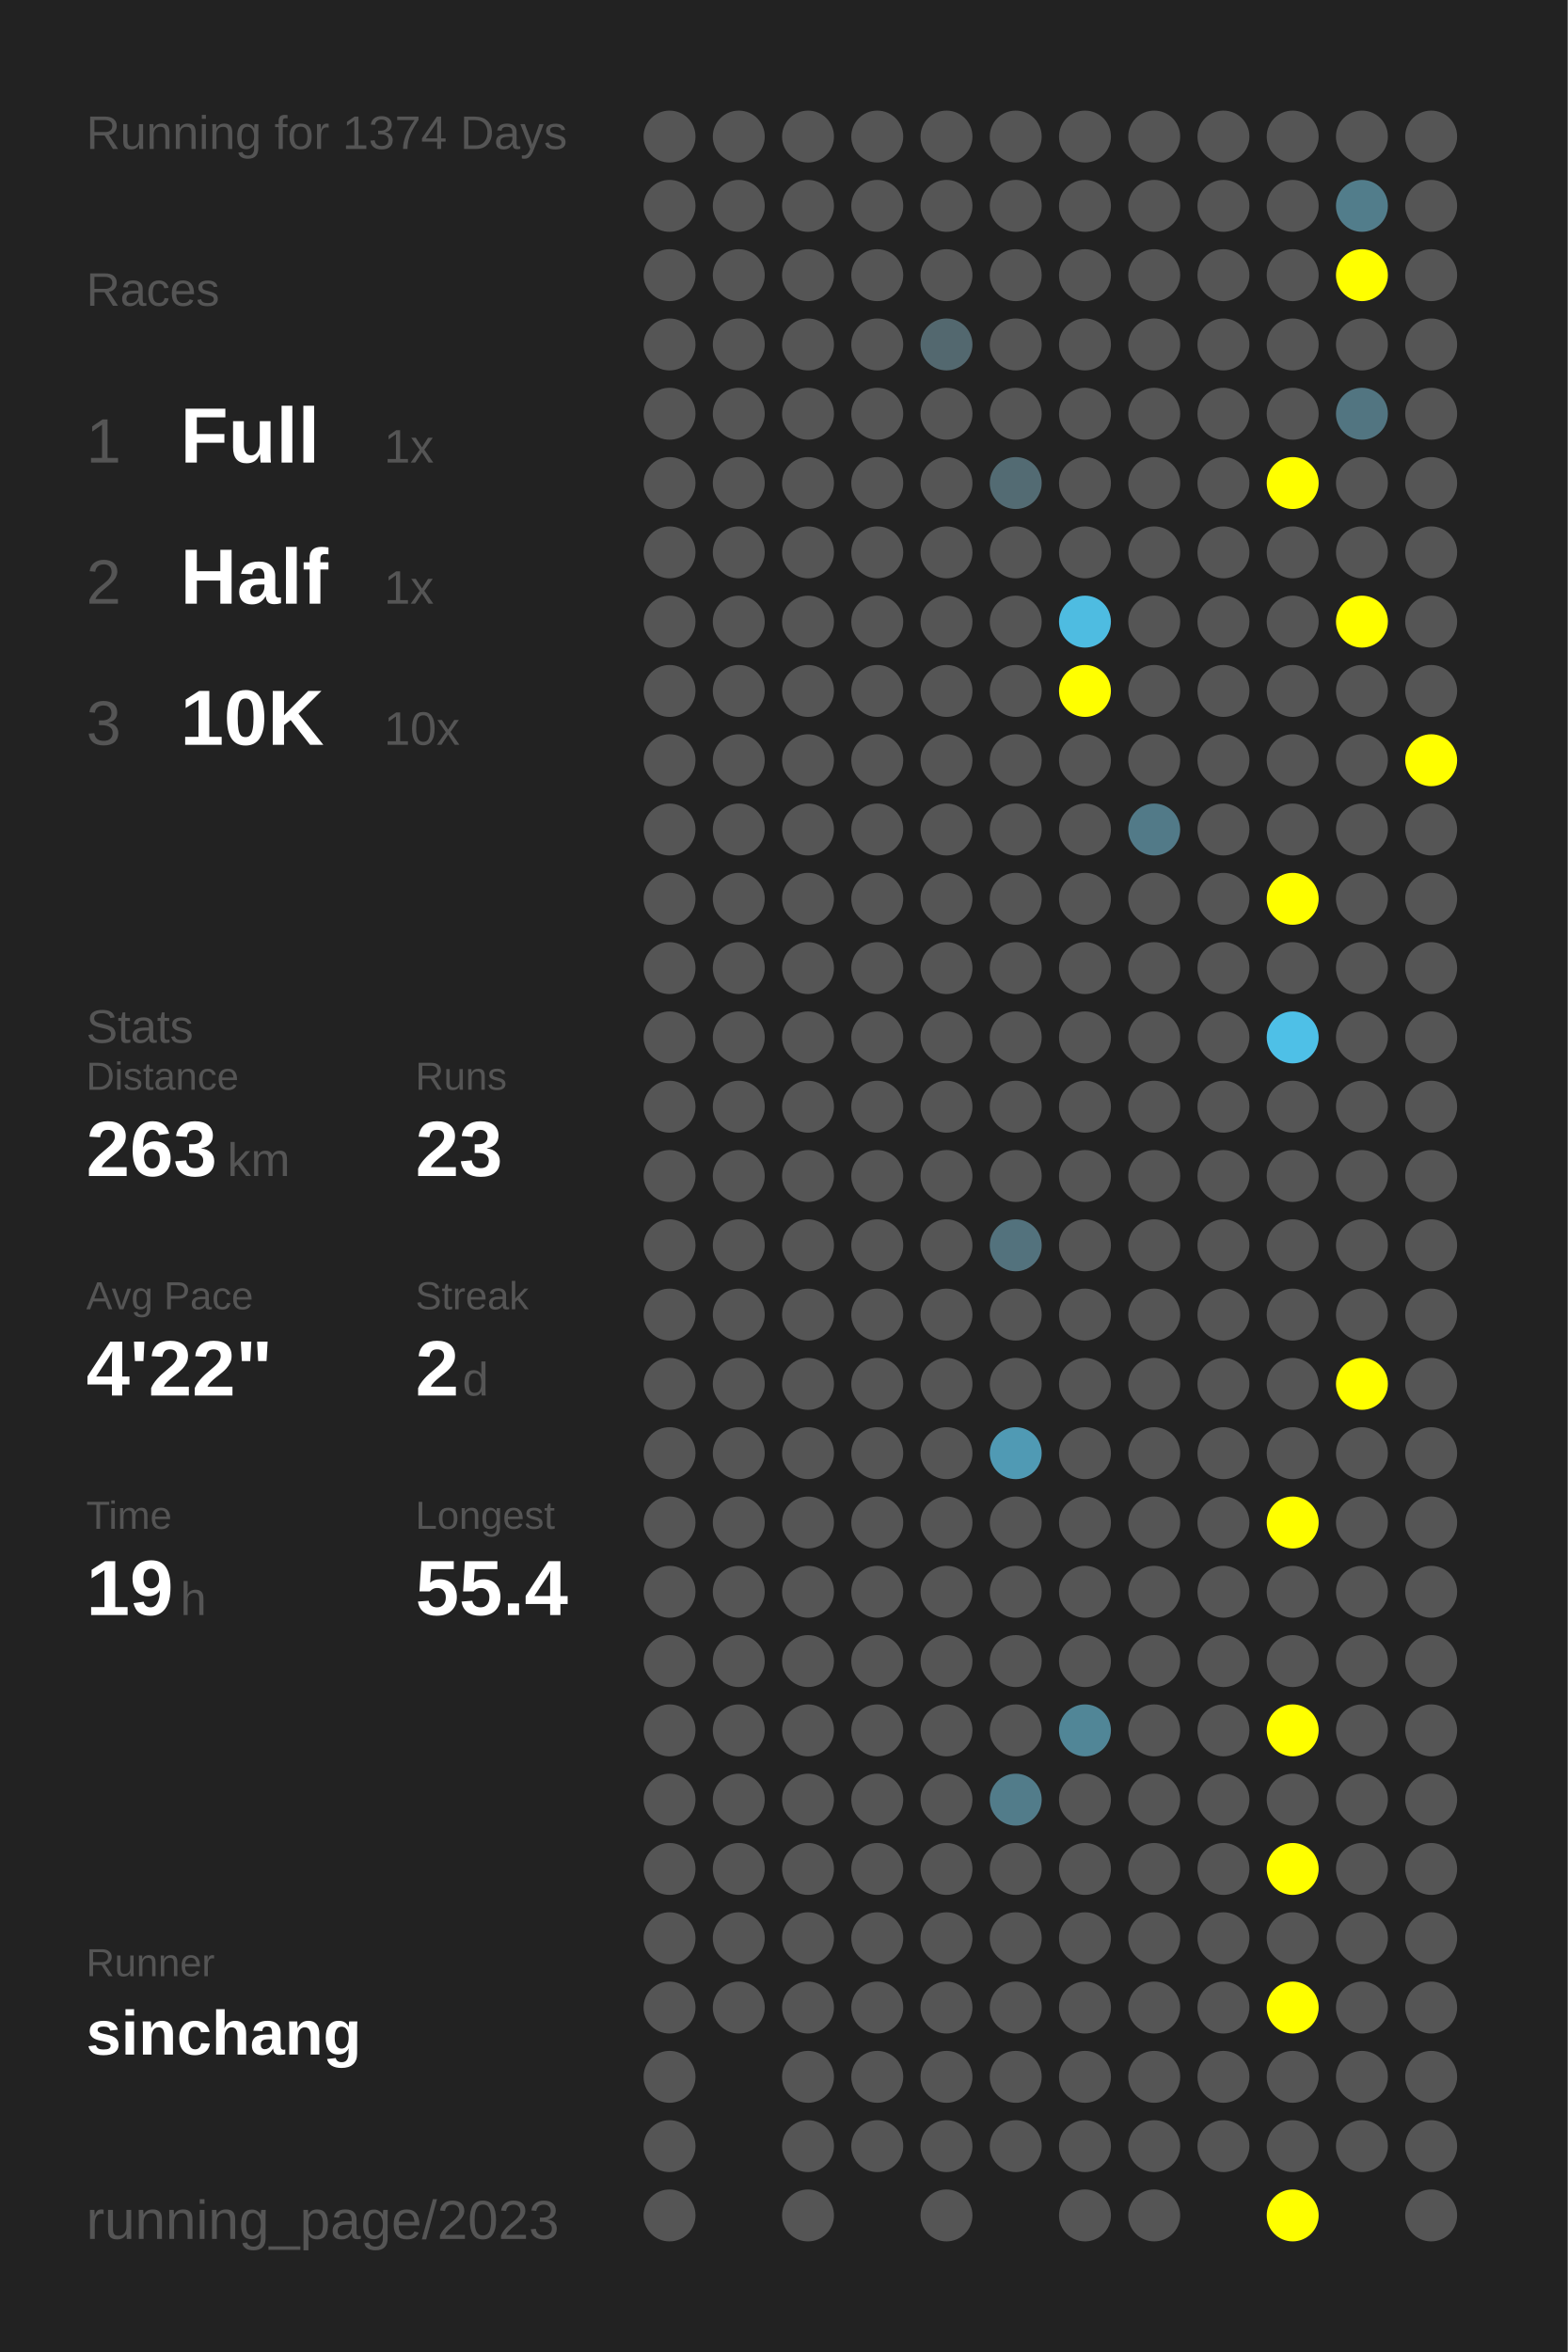
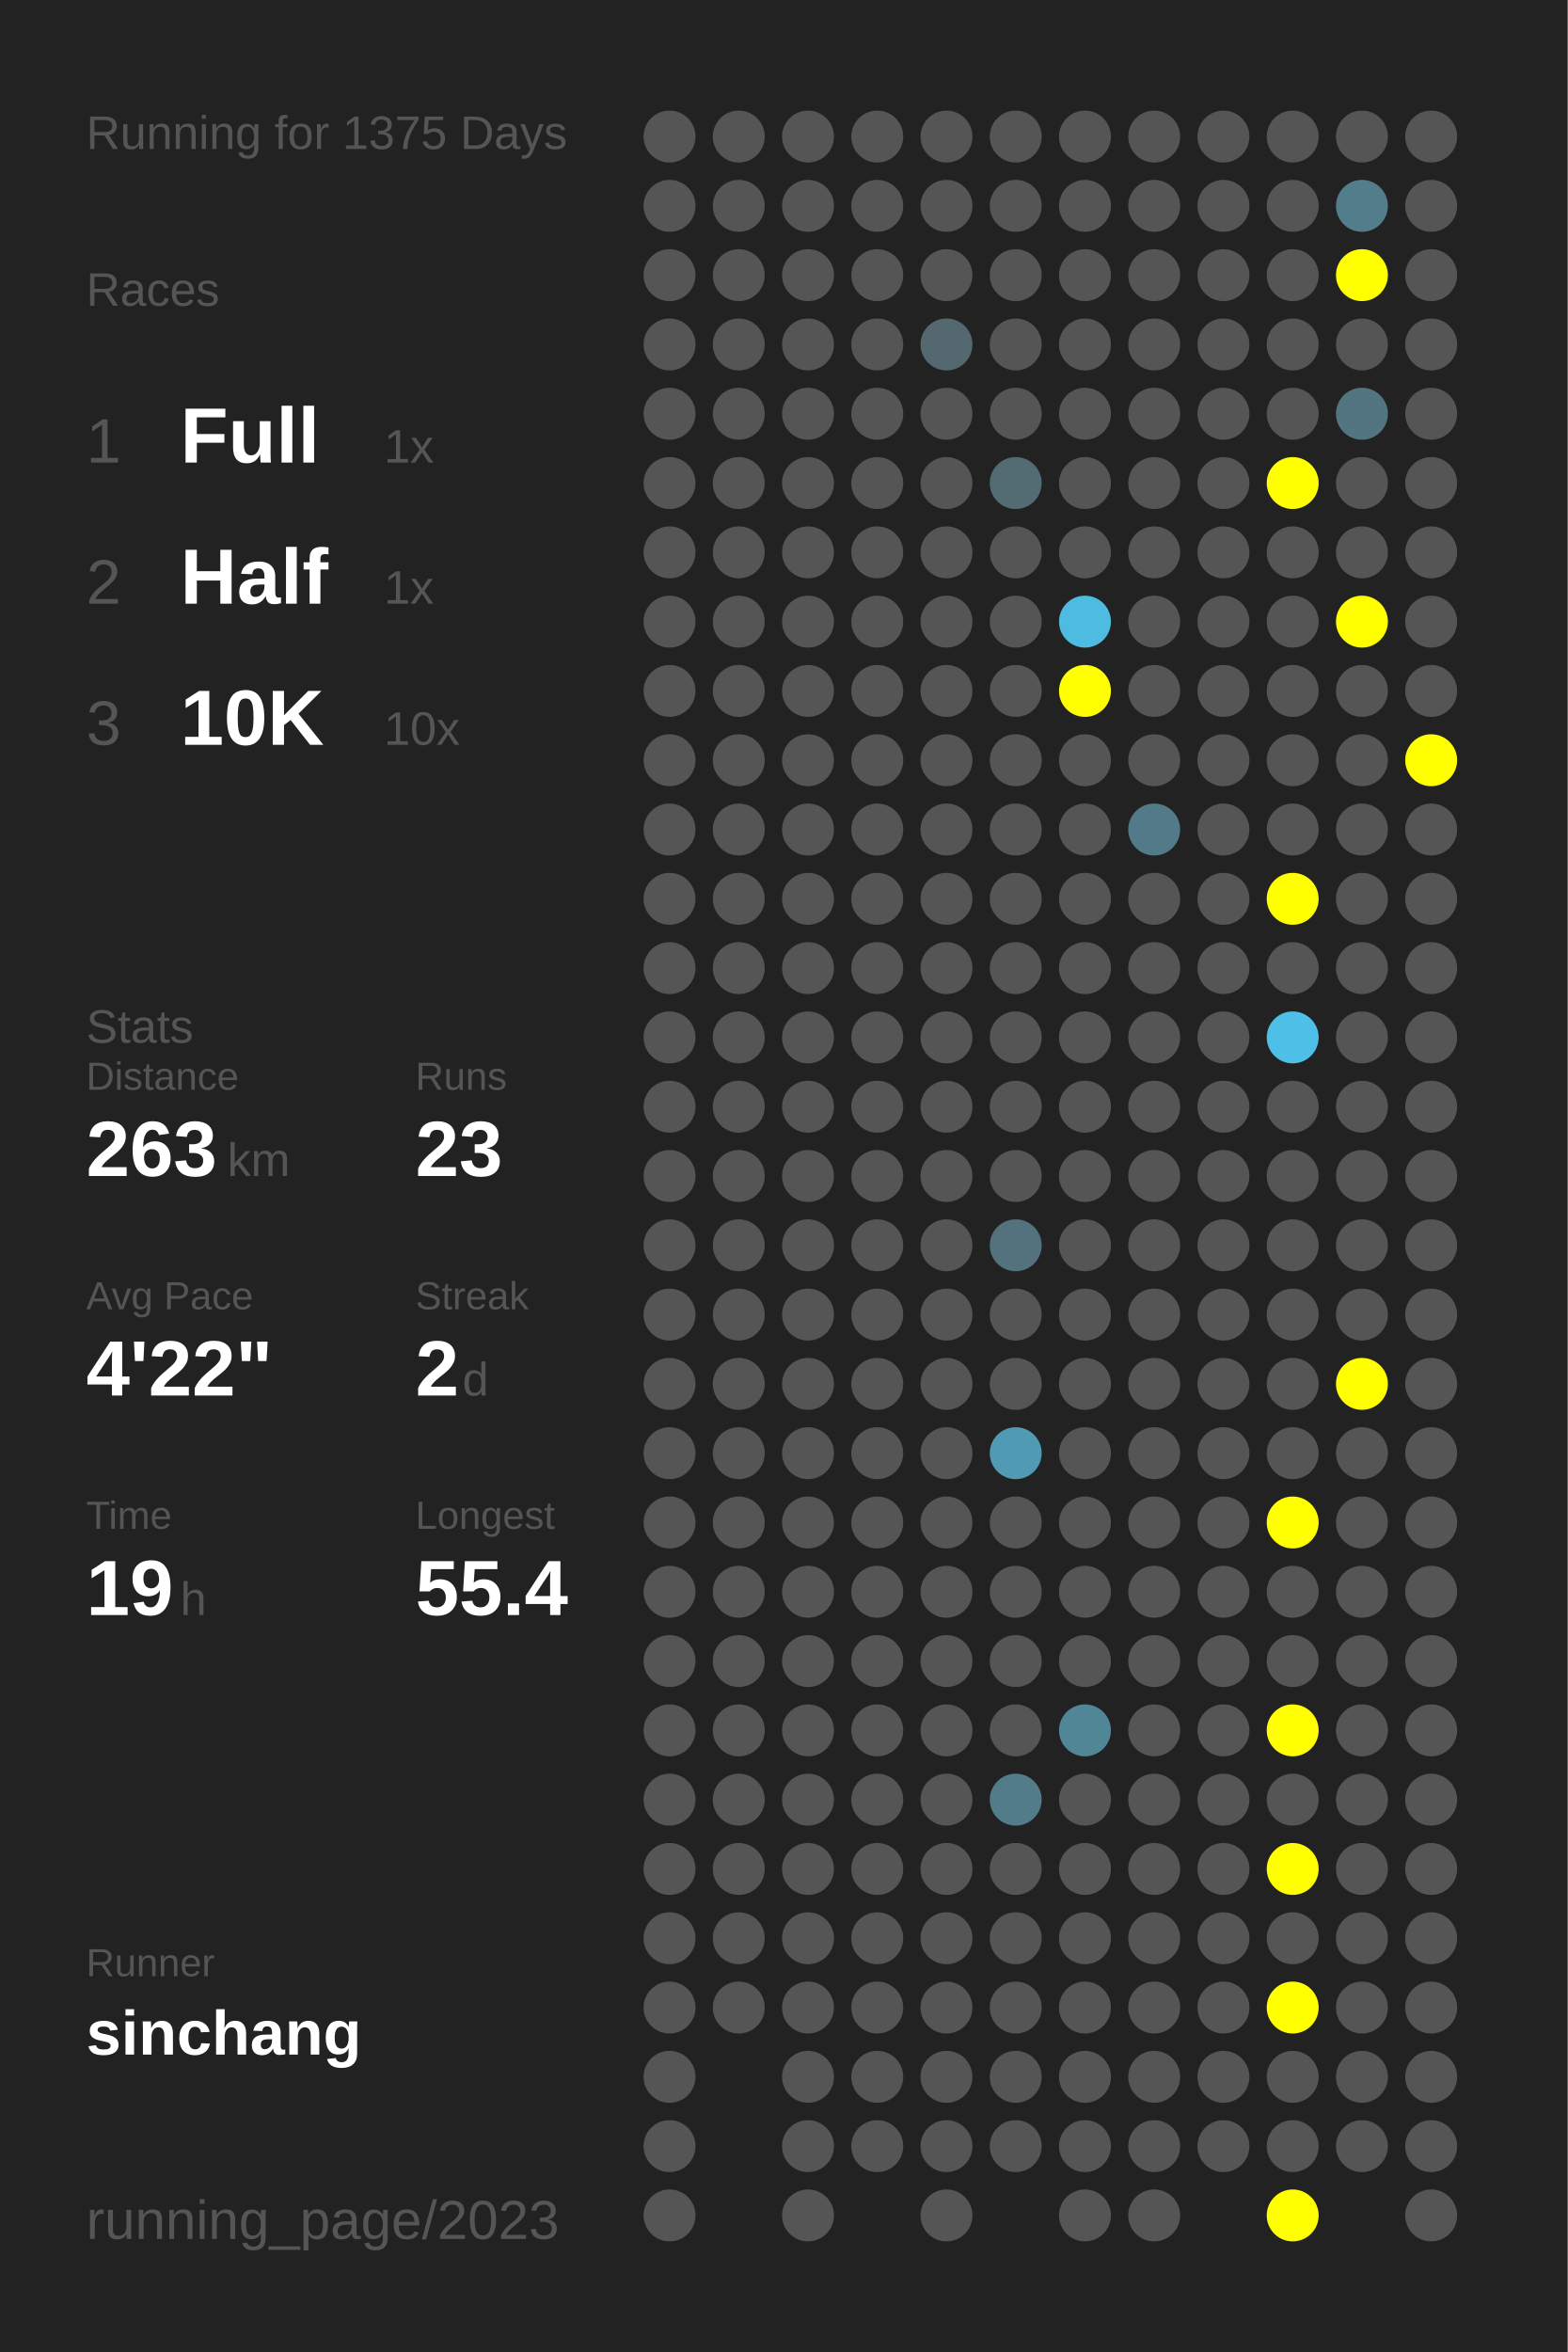
<svg xmlns="http://www.w3.org/2000/svg" baseProfile="full" height="300mm" version="1.1" viewBox="0,0,200,300" width="200mm">
  <defs />
  <rect fill="#222222" height="300" width="200" x="0" y="0" />
-   <text fill="#555555" style="font-size:6px; font-family:Arial;" x="11" y="19">Running for 1374 Days</text>
+   <text fill="#555555" style="font-size:6px; font-family:Arial;" x="11" y="19">Running for 1375 Days</text>
  <text fill="#555555" style="font-size:6px; font-family:Arial;" x="11" y="39">Races</text>
  <text fill="#555555" style="font-size:8px; font-family:Arial;" x="11" y="59">1</text>
  <text fill="#FFFFFF" style="font-size:10px; font-family:Arial; font-weight:bold;" x="23" y="59">Full</text>
  <text fill="#555555" style="font-size:6px; font-family:Arial;" x="49" y="59">1x</text>
  <text fill="#555555" style="font-size:8px; font-family:Arial;" x="11" y="77">2</text>
  <text fill="#FFFFFF" style="font-size:10px; font-family:Arial; font-weight:bold;" x="23" y="77">Half</text>
  <text fill="#555555" style="font-size:6px; font-family:Arial;" x="49" y="77">1x</text>
  <text fill="#555555" style="font-size:8px; font-family:Arial;" x="11" y="95">3</text>
  <text fill="#FFFFFF" style="font-size:10px; font-family:Arial; font-weight:bold;" x="23" y="95">10K</text>
  <text fill="#555555" style="font-size:6px; font-family:Arial;" x="49" y="95">10x</text>
  <text fill="#555555" style="font-size:6px; font-family:Arial;" x="11" y="133">Stats</text>
  <text fill="#555555" style="font-size:5px; font-family:Arial;" x="11" y="139">Distance</text>
  <text fill="#FFFFFF" style="font-size:10px; font-family:Arial; font-weight:bold;" x="11" y="150">263</text>
  <text fill="#555555" style="font-size:6px; font-family:Arial;" x="29" y="150">km</text>
  <text fill="#555555" style="font-size:5px; font-family:Arial;" x="53" y="139">Runs</text>
  <text fill="#FFFFFF" style="font-size:10px; font-family:Arial; font-weight:bold;" x="53" y="150">23</text>
  <text fill="#555555" style="font-size:5px; font-family:Arial;" x="11" y="167">Avg Pace</text>
  <text fill="#FFFFFF" style="font-size:10px; font-family:Arial; font-weight:bold;" x="11" y="178">4'22"</text>
  <text fill="#555555" style="font-size:5px; font-family:Arial;" x="53" y="167">Streak</text>
  <text fill="#FFFFFF" style="font-size:10px; font-family:Arial; font-weight:bold;" x="53" y="178">2</text>
  <text fill="#555555" style="font-size:6px; font-family:Arial;" x="59" y="178">d</text>
  <text fill="#555555" style="font-size:5px; font-family:Arial;" x="11" y="195">Time</text>
  <text fill="#FFFFFF" style="font-size:10px; font-family:Arial; font-weight:bold;" x="11" y="206">19</text>
  <text fill="#555555" style="font-size:6px; font-family:Arial;" x="23" y="206">h</text>
  <text fill="#555555" style="font-size:5px; font-family:Arial;" x="53" y="195">Longest</text>
  <text fill="#FFFFFF" style="font-size:10px; font-family:Arial; font-weight:bold;" x="53" y="206">55.4</text>
  <text fill="#555555" style="font-size:5px; font-family:Arial;" x="11" y="252.065">Runner</text>
  <text fill="#FFFFFF" style="font-size:8px; font-family:Arial; font-weight:bold;" x="11" y="262.065">sinchang</text>
  <text fill="#555555" style="font-size:7px; font-family:Arial;" x="11" y="285.581">running_page/2023</text>
  <circle cx="85.417" cy="17.419" fill="#555555" r="3.312" />
  <circle cx="85.417" cy="26.258" fill="#555555" r="3.312" />
  <circle cx="85.417" cy="35.097" fill="#555555" r="3.312" />
  <circle cx="85.417" cy="43.935" fill="#555555" r="3.312" />
  <circle cx="85.417" cy="52.774" fill="#555555" r="3.312" />
  <circle cx="85.417" cy="61.613" fill="#555555" r="3.312" />
  <circle cx="85.417" cy="70.452" fill="#555555" r="3.312" />
  <circle cx="85.417" cy="79.29" fill="#555555" r="3.312" />
  <circle cx="85.417" cy="88.129" fill="#555555" r="3.312" />
  <circle cx="85.417" cy="96.968" fill="#555555" r="3.312" />
  <circle cx="85.417" cy="105.806" fill="#555555" r="3.312" />
  <circle cx="85.417" cy="114.645" fill="#555555" r="3.312" />
  <circle cx="85.417" cy="123.484" fill="#555555" r="3.312" />
  <circle cx="85.417" cy="132.323" fill="#555555" r="3.312" />
  <circle cx="85.417" cy="141.161" fill="#555555" r="3.312" />
  <circle cx="85.417" cy="150" fill="#555555" r="3.312" />
  <circle cx="85.417" cy="158.839" fill="#555555" r="3.312" />
  <circle cx="85.417" cy="167.677" fill="#555555" r="3.312" />
  <circle cx="85.417" cy="176.516" fill="#555555" r="3.312" />
  <circle cx="85.417" cy="185.355" fill="#555555" r="3.312" />
  <circle cx="85.417" cy="194.194" fill="#555555" r="3.312" />
  <circle cx="85.417" cy="203.032" fill="#555555" r="3.312" />
  <circle cx="85.417" cy="211.871" fill="#555555" r="3.312" />
  <circle cx="85.417" cy="220.71" fill="#555555" r="3.312" />
  <circle cx="85.417" cy="229.548" fill="#555555" r="3.312" />
  <circle cx="85.417" cy="238.387" fill="#555555" r="3.312" />
  <circle cx="85.417" cy="247.226" fill="#555555" r="3.312" />
  <circle cx="85.417" cy="256.065" fill="#555555" r="3.312" />
  <circle cx="85.417" cy="264.903" fill="#555555" r="3.312" />
  <circle cx="85.417" cy="273.742" fill="#555555" r="3.312" />
  <circle cx="85.417" cy="282.581" fill="#555555" r="3.312" />
  <circle cx="94.25" cy="17.419" fill="#555555" r="3.312" />
  <circle cx="94.25" cy="26.258" fill="#555555" r="3.312" />
  <circle cx="94.25" cy="35.097" fill="#555555" r="3.312" />
  <circle cx="94.25" cy="43.935" fill="#555555" r="3.312" />
  <circle cx="94.25" cy="52.774" fill="#555555" r="3.312" />
  <circle cx="94.25" cy="61.613" fill="#555555" r="3.312" />
  <circle cx="94.25" cy="70.452" fill="#555555" r="3.312" />
  <circle cx="94.25" cy="79.29" fill="#555555" r="3.312" />
  <circle cx="94.25" cy="88.129" fill="#555555" r="3.312" />
  <circle cx="94.25" cy="96.968" fill="#555555" r="3.312" />
  <circle cx="94.25" cy="105.806" fill="#555555" r="3.312" />
  <circle cx="94.25" cy="114.645" fill="#555555" r="3.312" />
  <circle cx="94.25" cy="123.484" fill="#555555" r="3.312" />
  <circle cx="94.25" cy="132.323" fill="#555555" r="3.312" />
  <circle cx="94.25" cy="141.161" fill="#555555" r="3.312" />
  <circle cx="94.25" cy="150" fill="#555555" r="3.312" />
  <circle cx="94.25" cy="158.839" fill="#555555" r="3.312" />
  <circle cx="94.25" cy="167.677" fill="#555555" r="3.312" />
  <circle cx="94.25" cy="176.516" fill="#555555" r="3.312" />
  <circle cx="94.25" cy="185.355" fill="#555555" r="3.312" />
  <circle cx="94.25" cy="194.194" fill="#555555" r="3.312" />
  <circle cx="94.25" cy="203.032" fill="#555555" r="3.312" />
  <circle cx="94.25" cy="211.871" fill="#555555" r="3.312" />
  <circle cx="94.25" cy="220.71" fill="#555555" r="3.312" />
  <circle cx="94.25" cy="229.548" fill="#555555" r="3.312" />
  <circle cx="94.25" cy="238.387" fill="#555555" r="3.312" />
  <circle cx="94.25" cy="247.226" fill="#555555" r="3.312" />
  <circle cx="94.25" cy="256.065" fill="#555555" r="3.312" />
  <circle cx="103.083" cy="17.419" fill="#555555" r="3.312" />
  <circle cx="103.083" cy="26.258" fill="#555555" r="3.312" />
  <circle cx="103.083" cy="35.097" fill="#555555" r="3.312" />
  <circle cx="103.083" cy="43.935" fill="#555555" r="3.312" />
  <circle cx="103.083" cy="52.774" fill="#555555" r="3.312" />
  <circle cx="103.083" cy="61.613" fill="#555555" r="3.312" />
  <circle cx="103.083" cy="70.452" fill="#555555" r="3.312" />
  <circle cx="103.083" cy="79.29" fill="#555555" r="3.312" />
  <circle cx="103.083" cy="88.129" fill="#555555" r="3.312" />
  <circle cx="103.083" cy="96.968" fill="#555555" r="3.312" />
  <circle cx="103.083" cy="105.806" fill="#555555" r="3.312" />
  <circle cx="103.083" cy="114.645" fill="#555555" r="3.312" />
  <circle cx="103.083" cy="123.484" fill="#555555" r="3.312" />
  <circle cx="103.083" cy="132.323" fill="#555555" r="3.312" />
  <circle cx="103.083" cy="141.161" fill="#555555" r="3.312" />
  <circle cx="103.083" cy="150" fill="#555555" r="3.312" />
  <circle cx="103.083" cy="158.839" fill="#555555" r="3.312" />
  <circle cx="103.083" cy="167.677" fill="#555555" r="3.312" />
  <circle cx="103.083" cy="176.516" fill="#555555" r="3.312" />
  <circle cx="103.083" cy="185.355" fill="#555555" r="3.312" />
  <circle cx="103.083" cy="194.194" fill="#555555" r="3.312" />
  <circle cx="103.083" cy="203.032" fill="#555555" r="3.312" />
  <circle cx="103.083" cy="211.871" fill="#555555" r="3.312" />
  <circle cx="103.083" cy="220.71" fill="#555555" r="3.312" />
  <circle cx="103.083" cy="229.548" fill="#555555" r="3.312" />
  <circle cx="103.083" cy="238.387" fill="#555555" r="3.312" />
  <circle cx="103.083" cy="247.226" fill="#555555" r="3.312" />
  <circle cx="103.083" cy="256.065" fill="#555555" r="3.312" />
  <circle cx="103.083" cy="264.903" fill="#555555" r="3.312" />
  <circle cx="103.083" cy="273.742" fill="#555555" r="3.312" />
  <circle cx="103.083" cy="282.581" fill="#555555" r="3.312" />
  <circle cx="111.917" cy="17.419" fill="#555555" r="3.312" />
  <circle cx="111.917" cy="26.258" fill="#555555" r="3.312" />
  <circle cx="111.917" cy="35.097" fill="#555555" r="3.312" />
  <circle cx="111.917" cy="43.935" fill="#555555" r="3.312" />
  <circle cx="111.917" cy="52.774" fill="#555555" r="3.312" />
  <circle cx="111.917" cy="61.613" fill="#555555" r="3.312" />
  <circle cx="111.917" cy="70.452" fill="#555555" r="3.312" />
  <circle cx="111.917" cy="79.29" fill="#555555" r="3.312" />
  <circle cx="111.917" cy="88.129" fill="#555555" r="3.312" />
  <circle cx="111.917" cy="96.968" fill="#555555" r="3.312" />
  <circle cx="111.917" cy="105.806" fill="#555555" r="3.312" />
  <circle cx="111.917" cy="114.645" fill="#555555" r="3.312" />
  <circle cx="111.917" cy="123.484" fill="#555555" r="3.312" />
  <circle cx="111.917" cy="132.323" fill="#555555" r="3.312" />
  <circle cx="111.917" cy="141.161" fill="#555555" r="3.312" />
  <circle cx="111.917" cy="150" fill="#555555" r="3.312" />
  <circle cx="111.917" cy="158.839" fill="#555555" r="3.312" />
  <circle cx="111.917" cy="167.677" fill="#555555" r="3.312" />
  <circle cx="111.917" cy="176.516" fill="#555555" r="3.312" />
  <circle cx="111.917" cy="185.355" fill="#555555" r="3.312" />
  <circle cx="111.917" cy="194.194" fill="#555555" r="3.312" />
  <circle cx="111.917" cy="203.032" fill="#555555" r="3.312" />
  <circle cx="111.917" cy="211.871" fill="#555555" r="3.312" />
  <circle cx="111.917" cy="220.71" fill="#555555" r="3.312" />
  <circle cx="111.917" cy="229.548" fill="#555555" r="3.312" />
  <circle cx="111.917" cy="238.387" fill="#555555" r="3.312" />
  <circle cx="111.917" cy="247.226" fill="#555555" r="3.312" />
  <circle cx="111.917" cy="256.065" fill="#555555" r="3.312" />
  <circle cx="111.917" cy="264.903" fill="#555555" r="3.312" />
  <circle cx="111.917" cy="273.742" fill="#555555" r="3.312" />
  <circle cx="120.75" cy="17.419" fill="#555555" r="3.312" />
  <circle cx="120.75" cy="26.258" fill="#555555" r="3.312" />
  <circle cx="120.75" cy="35.097" fill="#555555" r="3.312" />
  <circle cx="120.75" cy="43.935" fill="#53686f" r="3.312" />
  <circle cx="120.75" cy="52.774" fill="#555555" r="3.312" />
  <circle cx="120.75" cy="61.613" fill="#555555" r="3.312" />
  <circle cx="120.75" cy="70.452" fill="#555555" r="3.312" />
  <circle cx="120.75" cy="79.29" fill="#555555" r="3.312" />
  <circle cx="120.75" cy="88.129" fill="#555555" r="3.312" />
  <circle cx="120.75" cy="96.968" fill="#555555" r="3.312" />
  <circle cx="120.75" cy="105.806" fill="#555555" r="3.312" />
  <circle cx="120.75" cy="114.645" fill="#555555" r="3.312" />
  <circle cx="120.75" cy="123.484" fill="#555555" r="3.312" />
  <circle cx="120.75" cy="132.323" fill="#555555" r="3.312" />
  <circle cx="120.75" cy="141.161" fill="#555555" r="3.312" />
  <circle cx="120.75" cy="150" fill="#555555" r="3.312" />
  <circle cx="120.75" cy="158.839" fill="#555555" r="3.312" />
  <circle cx="120.75" cy="167.677" fill="#555555" r="3.312" />
  <circle cx="120.75" cy="176.516" fill="#555555" r="3.312" />
  <circle cx="120.75" cy="185.355" fill="#555555" r="3.312" />
  <circle cx="120.75" cy="194.194" fill="#555555" r="3.312" />
  <circle cx="120.75" cy="203.032" fill="#555555" r="3.312" />
  <circle cx="120.75" cy="211.871" fill="#555555" r="3.312" />
  <circle cx="120.75" cy="220.71" fill="#555555" r="3.312" />
  <circle cx="120.75" cy="229.548" fill="#555555" r="3.312" />
  <circle cx="120.75" cy="238.387" fill="#555555" r="3.312" />
  <circle cx="120.75" cy="247.226" fill="#555555" r="3.312" />
  <circle cx="120.75" cy="256.065" fill="#555555" r="3.312" />
  <circle cx="120.75" cy="264.903" fill="#555555" r="3.312" />
  <circle cx="120.75" cy="273.742" fill="#555555" r="3.312" />
  <circle cx="120.75" cy="282.581" fill="#555555" r="3.312" />
  <circle cx="129.583" cy="17.419" fill="#555555" r="3.312" />
  <circle cx="129.583" cy="26.258" fill="#555555" r="3.312" />
  <circle cx="129.583" cy="35.097" fill="#555555" r="3.312" />
  <circle cx="129.583" cy="43.935" fill="#555555" r="3.312" />
  <circle cx="129.583" cy="52.774" fill="#555555" r="3.312" />
  <circle cx="129.583" cy="61.613" fill="#536b73" r="3.312" />
  <circle cx="129.583" cy="70.452" fill="#555555" r="3.312" />
  <circle cx="129.583" cy="79.29" fill="#555555" r="3.312" />
  <circle cx="129.583" cy="88.129" fill="#555555" r="3.312" />
  <circle cx="129.583" cy="96.968" fill="#555555" r="3.312" />
  <circle cx="129.583" cy="105.806" fill="#555555" r="3.312" />
  <circle cx="129.583" cy="114.645" fill="#555555" r="3.312" />
  <circle cx="129.583" cy="123.484" fill="#555555" r="3.312" />
  <circle cx="129.583" cy="132.323" fill="#555555" r="3.312" />
  <circle cx="129.583" cy="141.161" fill="#555555" r="3.312" />
  <circle cx="129.583" cy="150" fill="#555555" r="3.312" />
  <circle cx="129.583" cy="158.839" fill="#53727d" r="3.312" />
  <circle cx="129.583" cy="167.677" fill="#555555" r="3.312" />
  <circle cx="129.583" cy="176.516" fill="#555555" r="3.312" />
  <circle cx="129.583" cy="185.355" fill="#509ab4" r="3.312" />
  <circle cx="129.583" cy="194.194" fill="#555555" r="3.312" />
  <circle cx="129.583" cy="203.032" fill="#555555" r="3.312" />
  <circle cx="129.583" cy="211.871" fill="#555555" r="3.312" />
  <circle cx="129.583" cy="220.71" fill="#555555" r="3.312" />
  <circle cx="129.583" cy="229.548" fill="#527c8a" r="3.312" />
  <circle cx="129.583" cy="238.387" fill="#555555" r="3.312" />
  <circle cx="129.583" cy="247.226" fill="#555555" r="3.312" />
  <circle cx="129.583" cy="256.065" fill="#555555" r="3.312" />
  <circle cx="129.583" cy="264.903" fill="#555555" r="3.312" />
  <circle cx="129.583" cy="273.742" fill="#555555" r="3.312" />
  <circle cx="138.417" cy="17.419" fill="#555555" r="3.312" />
  <circle cx="138.417" cy="26.258" fill="#555555" r="3.312" />
  <circle cx="138.417" cy="35.097" fill="#555555" r="3.312" />
  <circle cx="138.417" cy="43.935" fill="#555555" r="3.312" />
  <circle cx="138.417" cy="52.774" fill="#555555" r="3.312" />
  <circle cx="138.417" cy="61.613" fill="#555555" r="3.312" />
  <circle cx="138.417" cy="70.452" fill="#555555" r="3.312" />
  <circle cx="138.417" cy="79.29" fill="#4ebce1" r="3.312" />
  <circle cx="138.417" cy="88.129" fill="#FFFF00" r="3.312" />
  <circle cx="138.417" cy="96.968" fill="#555555" r="3.312" />
  <circle cx="138.417" cy="105.806" fill="#555555" r="3.312" />
  <circle cx="138.417" cy="114.645" fill="#555555" r="3.312" />
  <circle cx="138.417" cy="123.484" fill="#555555" r="3.312" />
  <circle cx="138.417" cy="132.323" fill="#555555" r="3.312" />
  <circle cx="138.417" cy="141.161" fill="#555555" r="3.312" />
  <circle cx="138.417" cy="150" fill="#555555" r="3.312" />
  <circle cx="138.417" cy="158.839" fill="#555555" r="3.312" />
  <circle cx="138.417" cy="167.677" fill="#555555" r="3.312" />
  <circle cx="138.417" cy="176.516" fill="#555555" r="3.312" />
  <circle cx="138.417" cy="185.355" fill="#555555" r="3.312" />
  <circle cx="138.417" cy="194.194" fill="#555555" r="3.312" />
  <circle cx="138.417" cy="203.032" fill="#555555" r="3.312" />
  <circle cx="138.417" cy="211.871" fill="#555555" r="3.312" />
  <circle cx="138.417" cy="220.71" fill="#518697" r="3.312" />
  <circle cx="138.417" cy="229.548" fill="#555555" r="3.312" />
  <circle cx="138.417" cy="238.387" fill="#555555" r="3.312" />
  <circle cx="138.417" cy="247.226" fill="#555555" r="3.312" />
  <circle cx="138.417" cy="256.065" fill="#555555" r="3.312" />
  <circle cx="138.417" cy="264.903" fill="#555555" r="3.312" />
  <circle cx="138.417" cy="273.742" fill="#555555" r="3.312" />
  <circle cx="138.417" cy="282.581" fill="#555555" r="3.312" />
  <circle cx="147.25" cy="17.419" fill="#555555" r="3.312" />
  <circle cx="147.25" cy="26.258" fill="#555555" r="3.312" />
  <circle cx="147.25" cy="35.097" fill="#555555" r="3.312" />
  <circle cx="147.25" cy="43.935" fill="#555555" r="3.312" />
  <circle cx="147.25" cy="52.774" fill="#555555" r="3.312" />
  <circle cx="147.25" cy="61.613" fill="#555555" r="3.312" />
  <circle cx="147.25" cy="70.452" fill="#555555" r="3.312" />
  <circle cx="147.25" cy="79.29" fill="#555555" r="3.312" />
  <circle cx="147.25" cy="88.129" fill="#555555" r="3.312" />
  <circle cx="147.25" cy="96.968" fill="#555555" r="3.312" />
  <circle cx="147.25" cy="105.806" fill="#527a88" r="3.312" />
  <circle cx="147.25" cy="114.645" fill="#555555" r="3.312" />
  <circle cx="147.25" cy="123.484" fill="#555555" r="3.312" />
  <circle cx="147.25" cy="132.323" fill="#555555" r="3.312" />
  <circle cx="147.25" cy="141.161" fill="#555555" r="3.312" />
  <circle cx="147.25" cy="150" fill="#555555" r="3.312" />
  <circle cx="147.25" cy="158.839" fill="#555555" r="3.312" />
  <circle cx="147.25" cy="167.677" fill="#555555" r="3.312" />
  <circle cx="147.25" cy="176.516" fill="#555555" r="3.312" />
  <circle cx="147.25" cy="185.355" fill="#555555" r="3.312" />
  <circle cx="147.25" cy="194.194" fill="#555555" r="3.312" />
  <circle cx="147.25" cy="203.032" fill="#555555" r="3.312" />
  <circle cx="147.25" cy="211.871" fill="#555555" r="3.312" />
  <circle cx="147.25" cy="220.71" fill="#555555" r="3.312" />
  <circle cx="147.25" cy="229.548" fill="#555555" r="3.312" />
  <circle cx="147.25" cy="238.387" fill="#555555" r="3.312" />
  <circle cx="147.25" cy="247.226" fill="#555555" r="3.312" />
  <circle cx="147.25" cy="256.065" fill="#555555" r="3.312" />
  <circle cx="147.25" cy="264.903" fill="#555555" r="3.312" />
  <circle cx="147.25" cy="273.742" fill="#555555" r="3.312" />
  <circle cx="147.25" cy="282.581" fill="#555555" r="3.312" />
  <circle cx="156.083" cy="17.419" fill="#555555" r="3.312" />
  <circle cx="156.083" cy="26.258" fill="#555555" r="3.312" />
  <circle cx="156.083" cy="35.097" fill="#555555" r="3.312" />
  <circle cx="156.083" cy="43.935" fill="#555555" r="3.312" />
  <circle cx="156.083" cy="52.774" fill="#555555" r="3.312" />
  <circle cx="156.083" cy="61.613" fill="#555555" r="3.312" />
  <circle cx="156.083" cy="70.452" fill="#555555" r="3.312" />
  <circle cx="156.083" cy="79.29" fill="#555555" r="3.312" />
  <circle cx="156.083" cy="88.129" fill="#555555" r="3.312" />
  <circle cx="156.083" cy="96.968" fill="#555555" r="3.312" />
  <circle cx="156.083" cy="105.806" fill="#555555" r="3.312" />
  <circle cx="156.083" cy="114.645" fill="#555555" r="3.312" />
  <circle cx="156.083" cy="123.484" fill="#555555" r="3.312" />
  <circle cx="156.083" cy="132.323" fill="#555555" r="3.312" />
  <circle cx="156.083" cy="141.161" fill="#555555" r="3.312" />
  <circle cx="156.083" cy="150" fill="#555555" r="3.312" />
  <circle cx="156.083" cy="158.839" fill="#555555" r="3.312" />
  <circle cx="156.083" cy="167.677" fill="#555555" r="3.312" />
  <circle cx="156.083" cy="176.516" fill="#555555" r="3.312" />
  <circle cx="156.083" cy="185.355" fill="#555555" r="3.312" />
  <circle cx="156.083" cy="194.194" fill="#555555" r="3.312" />
  <circle cx="156.083" cy="203.032" fill="#555555" r="3.312" />
  <circle cx="156.083" cy="211.871" fill="#555555" r="3.312" />
  <circle cx="156.083" cy="220.71" fill="#555555" r="3.312" />
  <circle cx="156.083" cy="229.548" fill="#555555" r="3.312" />
  <circle cx="156.083" cy="238.387" fill="#555555" r="3.312" />
  <circle cx="156.083" cy="247.226" fill="#555555" r="3.312" />
  <circle cx="156.083" cy="256.065" fill="#555555" r="3.312" />
  <circle cx="156.083" cy="264.903" fill="#555555" r="3.312" />
  <circle cx="156.083" cy="273.742" fill="#555555" r="3.312" />
  <circle cx="164.917" cy="17.419" fill="#555555" r="3.312" />
  <circle cx="164.917" cy="26.258" fill="#555555" r="3.312" />
  <circle cx="164.917" cy="35.097" fill="#555555" r="3.312" />
  <circle cx="164.917" cy="43.935" fill="#555555" r="3.312" />
  <circle cx="164.917" cy="52.774" fill="#555555" r="3.312" />
  <circle cx="164.917" cy="61.613" fill="#FFFF00" r="3.312" />
  <circle cx="164.917" cy="70.452" fill="#555555" r="3.312" />
  <circle cx="164.917" cy="79.29" fill="#555555" r="3.312" />
  <circle cx="164.917" cy="88.129" fill="#555555" r="3.312" />
  <circle cx="164.917" cy="96.968" fill="#555555" r="3.312" />
  <circle cx="164.917" cy="105.806" fill="#555555" r="3.312" />
  <circle cx="164.917" cy="114.645" fill="#FFFF00" r="3.312" />
  <circle cx="164.917" cy="123.484" fill="#555555" r="3.312" />
  <circle cx="164.917" cy="132.323" fill="#4ec0e7" r="3.312" />
  <circle cx="164.917" cy="141.161" fill="#555555" r="3.312" />
  <circle cx="164.917" cy="150" fill="#555555" r="3.312" />
  <circle cx="164.917" cy="158.839" fill="#555555" r="3.312" />
  <circle cx="164.917" cy="167.677" fill="#555555" r="3.312" />
  <circle cx="164.917" cy="176.516" fill="#555555" r="3.312" />
  <circle cx="164.917" cy="185.355" fill="#555555" r="3.312" />
  <circle cx="164.917" cy="194.194" fill="#FFFF00" r="3.312" />
  <circle cx="164.917" cy="203.032" fill="#555555" r="3.312" />
  <circle cx="164.917" cy="211.871" fill="#555555" r="3.312" />
  <circle cx="164.917" cy="220.71" fill="#FFFF00" r="3.312" />
  <circle cx="164.917" cy="229.548" fill="#555555" r="3.312" />
  <circle cx="164.917" cy="238.387" fill="#FFFF00" r="3.312" />
  <circle cx="164.917" cy="247.226" fill="#555555" r="3.312" />
  <circle cx="164.917" cy="256.065" fill="#FFFF00" r="3.312" />
  <circle cx="164.917" cy="264.903" fill="#555555" r="3.312" />
  <circle cx="164.917" cy="273.742" fill="#555555" r="3.312" />
  <circle cx="164.917" cy="282.581" fill="#FFFF00" r="3.312" />
  <circle cx="173.75" cy="17.419" fill="#555555" r="3.312" />
  <circle cx="173.75" cy="26.258" fill="#527d8b" r="3.312" />
  <circle cx="173.75" cy="35.097" fill="#FFFF00" r="3.312" />
  <circle cx="173.75" cy="43.935" fill="#555555" r="3.312" />
  <circle cx="173.75" cy="52.774" fill="#527581" r="3.312" />
  <circle cx="173.75" cy="61.613" fill="#555555" r="3.312" />
  <circle cx="173.75" cy="70.452" fill="#555555" r="3.312" />
  <circle cx="173.75" cy="79.29" fill="#FFFF00" r="3.312" />
  <circle cx="173.75" cy="88.129" fill="#555555" r="3.312" />
  <circle cx="173.75" cy="96.968" fill="#555555" r="3.312" />
  <circle cx="173.75" cy="105.806" fill="#555555" r="3.312" />
  <circle cx="173.75" cy="114.645" fill="#555555" r="3.312" />
  <circle cx="173.75" cy="123.484" fill="#555555" r="3.312" />
  <circle cx="173.75" cy="132.323" fill="#555555" r="3.312" />
  <circle cx="173.75" cy="141.161" fill="#555555" r="3.312" />
  <circle cx="173.75" cy="150" fill="#555555" r="3.312" />
  <circle cx="173.75" cy="158.839" fill="#555555" r="3.312" />
  <circle cx="173.75" cy="167.677" fill="#555555" r="3.312" />
  <circle cx="173.75" cy="176.516" fill="#FFFF00" r="3.312" />
  <circle cx="173.75" cy="185.355" fill="#555555" r="3.312" />
  <circle cx="173.75" cy="194.194" fill="#555555" r="3.312" />
  <circle cx="173.75" cy="203.032" fill="#555555" r="3.312" />
  <circle cx="173.75" cy="211.871" fill="#555555" r="3.312" />
  <circle cx="173.75" cy="220.71" fill="#555555" r="3.312" />
  <circle cx="173.75" cy="229.548" fill="#555555" r="3.312" />
  <circle cx="173.75" cy="238.387" fill="#555555" r="3.312" />
  <circle cx="173.75" cy="247.226" fill="#555555" r="3.312" />
  <circle cx="173.75" cy="256.065" fill="#555555" r="3.312" />
  <circle cx="173.75" cy="264.903" fill="#555555" r="3.312" />
  <circle cx="173.75" cy="273.742" fill="#555555" r="3.312" />
  <circle cx="182.583" cy="17.419" fill="#555555" r="3.312" />
  <circle cx="182.583" cy="26.258" fill="#555555" r="3.312" />
  <circle cx="182.583" cy="35.097" fill="#555555" r="3.312" />
  <circle cx="182.583" cy="43.935" fill="#555555" r="3.312" />
  <circle cx="182.583" cy="52.774" fill="#555555" r="3.312" />
  <circle cx="182.583" cy="61.613" fill="#555555" r="3.312" />
  <circle cx="182.583" cy="70.452" fill="#555555" r="3.312" />
  <circle cx="182.583" cy="79.29" fill="#555555" r="3.312" />
  <circle cx="182.583" cy="88.129" fill="#555555" r="3.312" />
  <circle cx="182.583" cy="96.968" fill="#FFFF00" r="3.312" />
  <circle cx="182.583" cy="105.806" fill="#555555" r="3.312" />
  <circle cx="182.583" cy="114.645" fill="#555555" r="3.312" />
  <circle cx="182.583" cy="123.484" fill="#555555" r="3.312" />
  <circle cx="182.583" cy="132.323" fill="#555555" r="3.312" />
  <circle cx="182.583" cy="141.161" fill="#555555" r="3.312" />
  <circle cx="182.583" cy="150" fill="#555555" r="3.312" />
  <circle cx="182.583" cy="158.839" fill="#555555" r="3.312" />
  <circle cx="182.583" cy="167.677" fill="#555555" r="3.312" />
  <circle cx="182.583" cy="176.516" fill="#555555" r="3.312" />
  <circle cx="182.583" cy="185.355" fill="#555555" r="3.312" />
  <circle cx="182.583" cy="194.194" fill="#555555" r="3.312" />
  <circle cx="182.583" cy="203.032" fill="#555555" r="3.312" />
  <circle cx="182.583" cy="211.871" fill="#555555" r="3.312" />
  <circle cx="182.583" cy="220.71" fill="#555555" r="3.312" />
  <circle cx="182.583" cy="229.548" fill="#555555" r="3.312" />
  <circle cx="182.583" cy="238.387" fill="#555555" r="3.312" />
  <circle cx="182.583" cy="247.226" fill="#555555" r="3.312" />
  <circle cx="182.583" cy="256.065" fill="#555555" r="3.312" />
  <circle cx="182.583" cy="264.903" fill="#555555" r="3.312" />
  <circle cx="182.583" cy="273.742" fill="#555555" r="3.312" />
  <circle cx="182.583" cy="282.581" fill="#555555" r="3.312" />
</svg>
